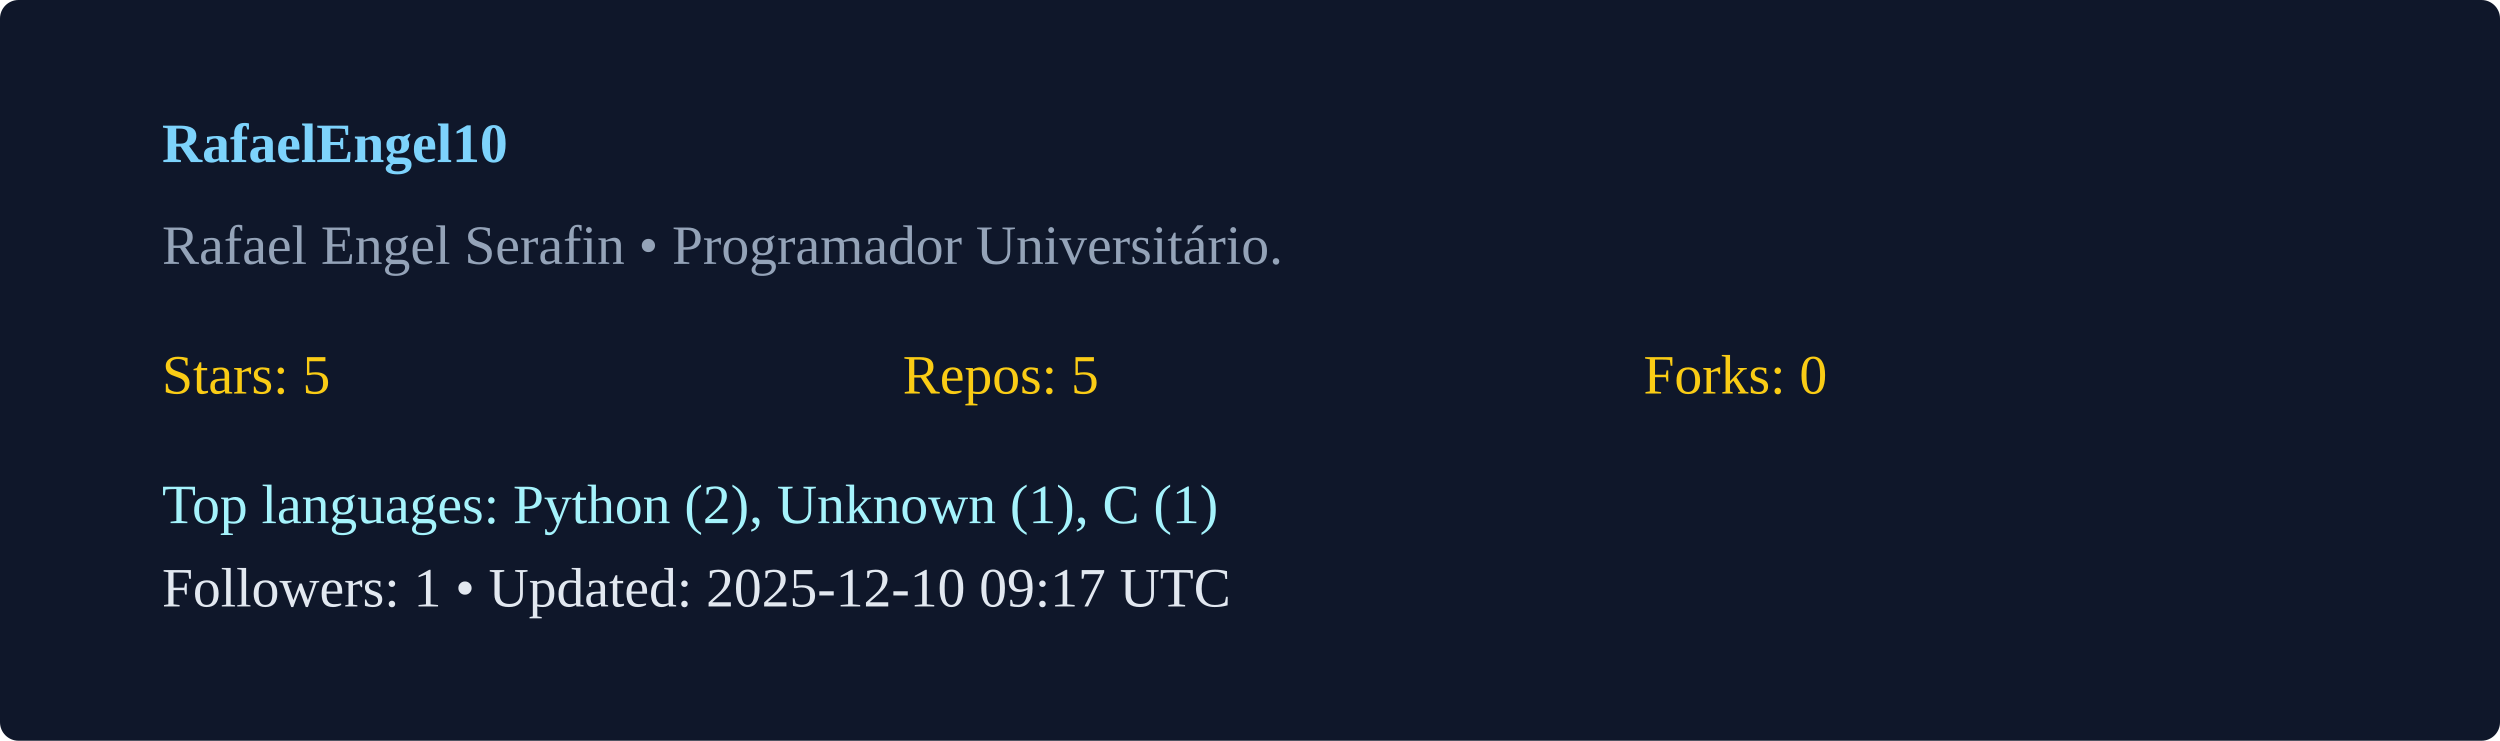
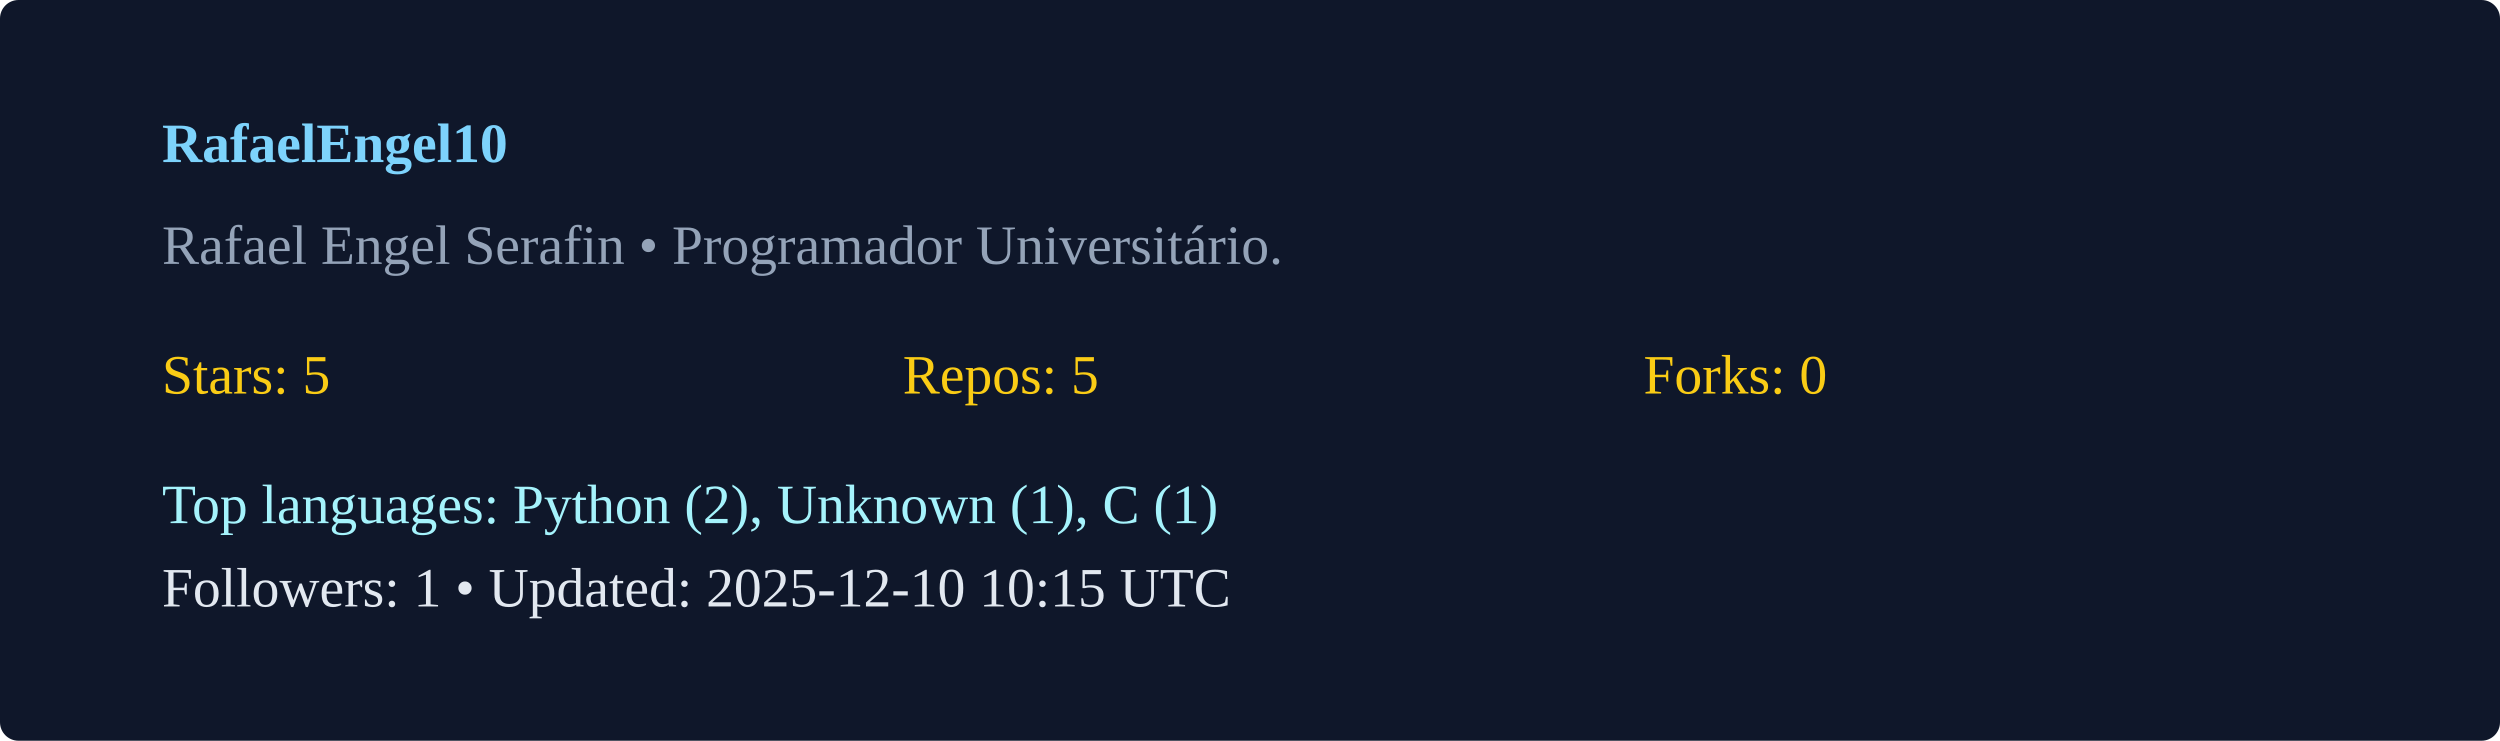
<svg xmlns="http://www.w3.org/2000/svg" width="540" height="160" viewBox="0 0 540 160">
  <rect width="100%" height="100%" rx="4" fill="#0f172a" />
  <g transform="translate(35,35)">
    <text x="0" y="0" fill="#7dd3fc" font-weight="600">RafaelEngel10</text>
    <text x="0" y="22" fill="#94a3b8">Rafael Engel Serafin  • Programador Universitário. </text>
    <g transform="translate(0,50)">
      <text x="0" y="0" fill="#facc15">Stars: 5</text>
      <text x="160" y="0" fill="#facc15">Repos: 5</text>
      <text x="320" y="0" fill="#facc15">Forks: 0</text>
      <text x="0" y="28" fill="#a5f3fc">Top languages: Python (2), Unknown (1), C (1)</text>
-       <text x="0" y="46" fill="#e2e8f0">Followers: 1 • Updated: 2025-12-10 09:17 UTC</text>
+       <text x="0" y="46" fill="#e2e8f0">Followers: 1 • Updated: 2025-12-10 10:15 UTC</text>
    </g>
  </g>
</svg>
